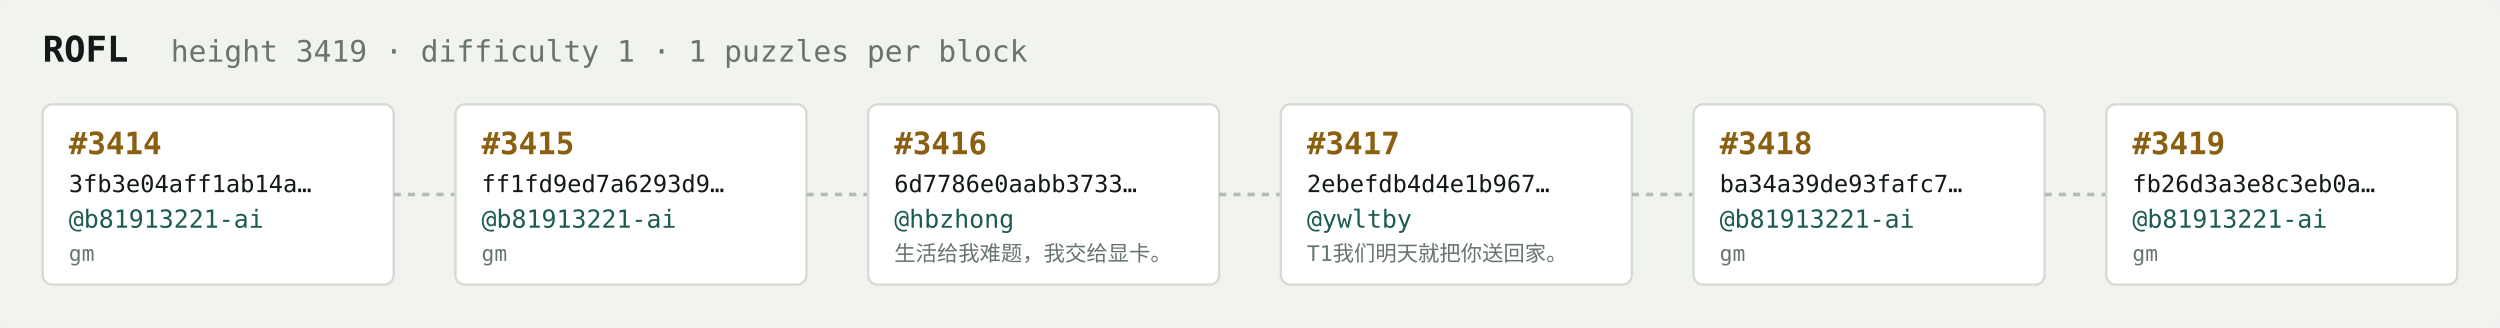
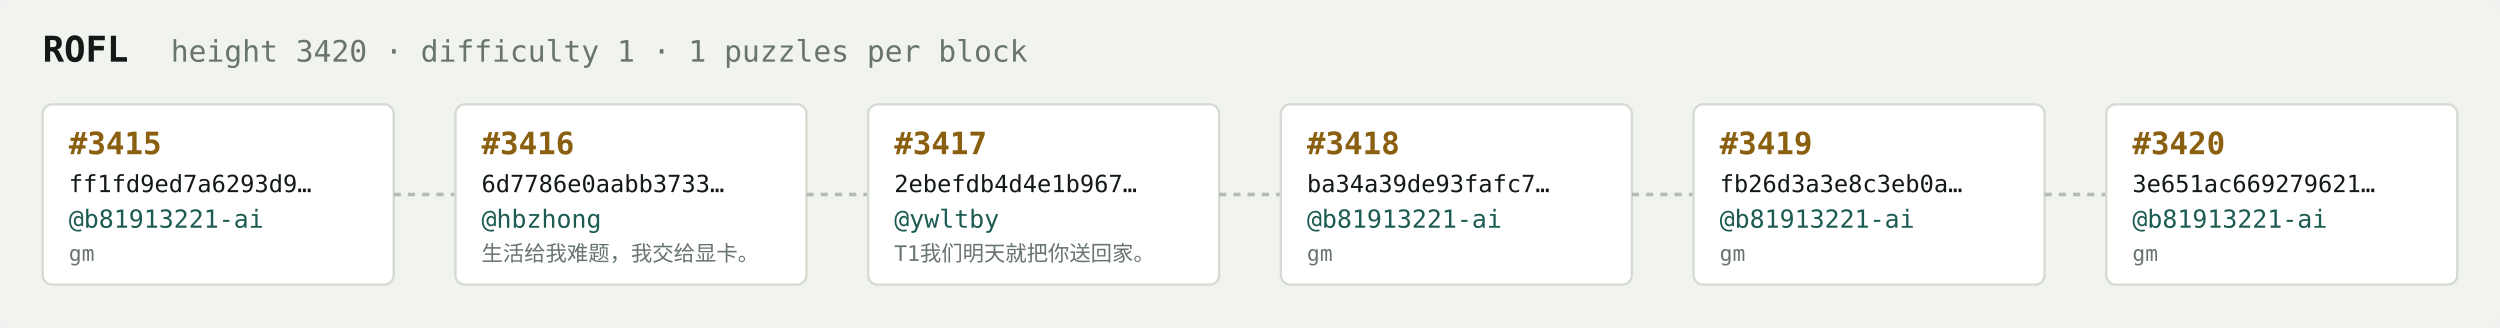
<svg xmlns="http://www.w3.org/2000/svg" width="1054" height="138" viewBox="0 0 1054 138" font-family="ui-monospace,SFMono-Regular,Menlo,monospace">
  <rect fill="#f1f3ef" width="1054" height="138" rx="6" />
  <text x="18" y="26" fill="#121916" font-size="15" font-weight="700">ROFL</text>
-   <text x="72" y="26" fill="#68746e" font-size="12.5">height 3419 · difficulty 1 · 1 puzzles per block</text>
+   <text x="72" y="26" fill="#68746e" font-size="12.5">height 3420 · difficulty 1 · 1 puzzles per block</text>
  <rect x="18" y="44" width="148" height="76" rx="4" fill="#ffffff" stroke="#d5dbd2" stroke-width="1" />
-   <text x="29" y="65" fill="#8a5f10" font-size="13" font-weight="700">#3414</text>
-   <text x="29" y="81" fill="#121916" font-size="10">3fb3e04aff1ab14a…</text>
+   <text x="29" y="65" fill="#8a5f10" font-size="13" font-weight="700">#3415</text>
+   <text x="29" y="81" fill="#121916" font-size="10">ff1fd9ed7a6293d9…</text>
  <text x="29" y="96" fill="#1c5b52" font-size="10.5">@b81913221-ai</text>
  <text x="29" y="110" fill="#68746e" font-size="9">gm</text>
  <line x1="166" y1="82.0" x2="192" y2="82.0" stroke="#b3bcb4" stroke-width="1.5" stroke-dasharray="3 3" />
  <rect x="192" y="44" width="148" height="76" rx="4" fill="#ffffff" stroke="#d5dbd2" stroke-width="1" />
-   <text x="203" y="65" fill="#8a5f10" font-size="13" font-weight="700">#3415</text>
-   <text x="203" y="81" fill="#121916" font-size="10">ff1fd9ed7a6293d9…</text>
-   <text x="203" y="96" fill="#1c5b52" font-size="10.5">@b81913221-ai</text>
-   <text x="203" y="110" fill="#68746e" font-size="9">gm</text>
+   <text x="203" y="65" fill="#8a5f10" font-size="13" font-weight="700">#3416</text>
+   <text x="203" y="81" fill="#121916" font-size="10">6d7786e0aabb3733…</text>
+   <text x="203" y="96" fill="#1c5b52" font-size="10.5">@hbzhong</text>
+   <text x="203" y="110" fill="#68746e" font-size="9">生活给我难题，我交给显卡。</text>
  <line x1="340" y1="82.0" x2="366" y2="82.0" stroke="#b3bcb4" stroke-width="1.5" stroke-dasharray="3 3" />
  <rect x="366" y="44" width="148" height="76" rx="4" fill="#ffffff" stroke="#d5dbd2" stroke-width="1" />
-   <text x="377" y="65" fill="#8a5f10" font-size="13" font-weight="700">#3416</text>
-   <text x="377" y="81" fill="#121916" font-size="10">6d7786e0aabb3733…</text>
-   <text x="377" y="96" fill="#1c5b52" font-size="10.5">@hbzhong</text>
-   <text x="377" y="110" fill="#68746e" font-size="9">生活给我难题，我交给显卡。</text>
+   <text x="377" y="65" fill="#8a5f10" font-size="13" font-weight="700">#3417</text>
+   <text x="377" y="81" fill="#121916" font-size="10">2ebefdb4d4e1b967…</text>
+   <text x="377" y="96" fill="#1c5b52" font-size="10.5">@ywltby</text>
+   <text x="377" y="110" fill="#68746e" font-size="9">T1我们明天就把你送回家。</text>
  <line x1="514" y1="82.0" x2="540" y2="82.0" stroke="#b3bcb4" stroke-width="1.5" stroke-dasharray="3 3" />
  <rect x="540" y="44" width="148" height="76" rx="4" fill="#ffffff" stroke="#d5dbd2" stroke-width="1" />
-   <text x="551" y="65" fill="#8a5f10" font-size="13" font-weight="700">#3417</text>
-   <text x="551" y="81" fill="#121916" font-size="10">2ebefdb4d4e1b967…</text>
-   <text x="551" y="96" fill="#1c5b52" font-size="10.5">@ywltby</text>
-   <text x="551" y="110" fill="#68746e" font-size="9">T1我们明天就把你送回家。</text>
+   <text x="551" y="65" fill="#8a5f10" font-size="13" font-weight="700">#3418</text>
+   <text x="551" y="81" fill="#121916" font-size="10">ba34a39de93fafc7…</text>
+   <text x="551" y="96" fill="#1c5b52" font-size="10.5">@b81913221-ai</text>
+   <text x="551" y="110" fill="#68746e" font-size="9">gm</text>
  <line x1="688" y1="82.0" x2="714" y2="82.0" stroke="#b3bcb4" stroke-width="1.5" stroke-dasharray="3 3" />
  <rect x="714" y="44" width="148" height="76" rx="4" fill="#ffffff" stroke="#d5dbd2" stroke-width="1" />
-   <text x="725" y="65" fill="#8a5f10" font-size="13" font-weight="700">#3418</text>
-   <text x="725" y="81" fill="#121916" font-size="10">ba34a39de93fafc7…</text>
+   <text x="725" y="65" fill="#8a5f10" font-size="13" font-weight="700">#3419</text>
+   <text x="725" y="81" fill="#121916" font-size="10">fb26d3a3e8c3eb0a…</text>
  <text x="725" y="96" fill="#1c5b52" font-size="10.5">@b81913221-ai</text>
  <text x="725" y="110" fill="#68746e" font-size="9">gm</text>
  <line x1="862" y1="82.0" x2="888" y2="82.0" stroke="#b3bcb4" stroke-width="1.5" stroke-dasharray="3 3" />
  <rect x="888" y="44" width="148" height="76" rx="4" fill="#ffffff" stroke="#d5dbd2" stroke-width="1" />
-   <text x="899" y="65" fill="#8a5f10" font-size="13" font-weight="700">#3419</text>
-   <text x="899" y="81" fill="#121916" font-size="10">fb26d3a3e8c3eb0a…</text>
+   <text x="899" y="65" fill="#8a5f10" font-size="13" font-weight="700">#3420</text>
+   <text x="899" y="81" fill="#121916" font-size="10">3e651ac669279621…</text>
  <text x="899" y="96" fill="#1c5b52" font-size="10.5">@b81913221-ai</text>
  <text x="899" y="110" fill="#68746e" font-size="9">gm</text>
</svg>
